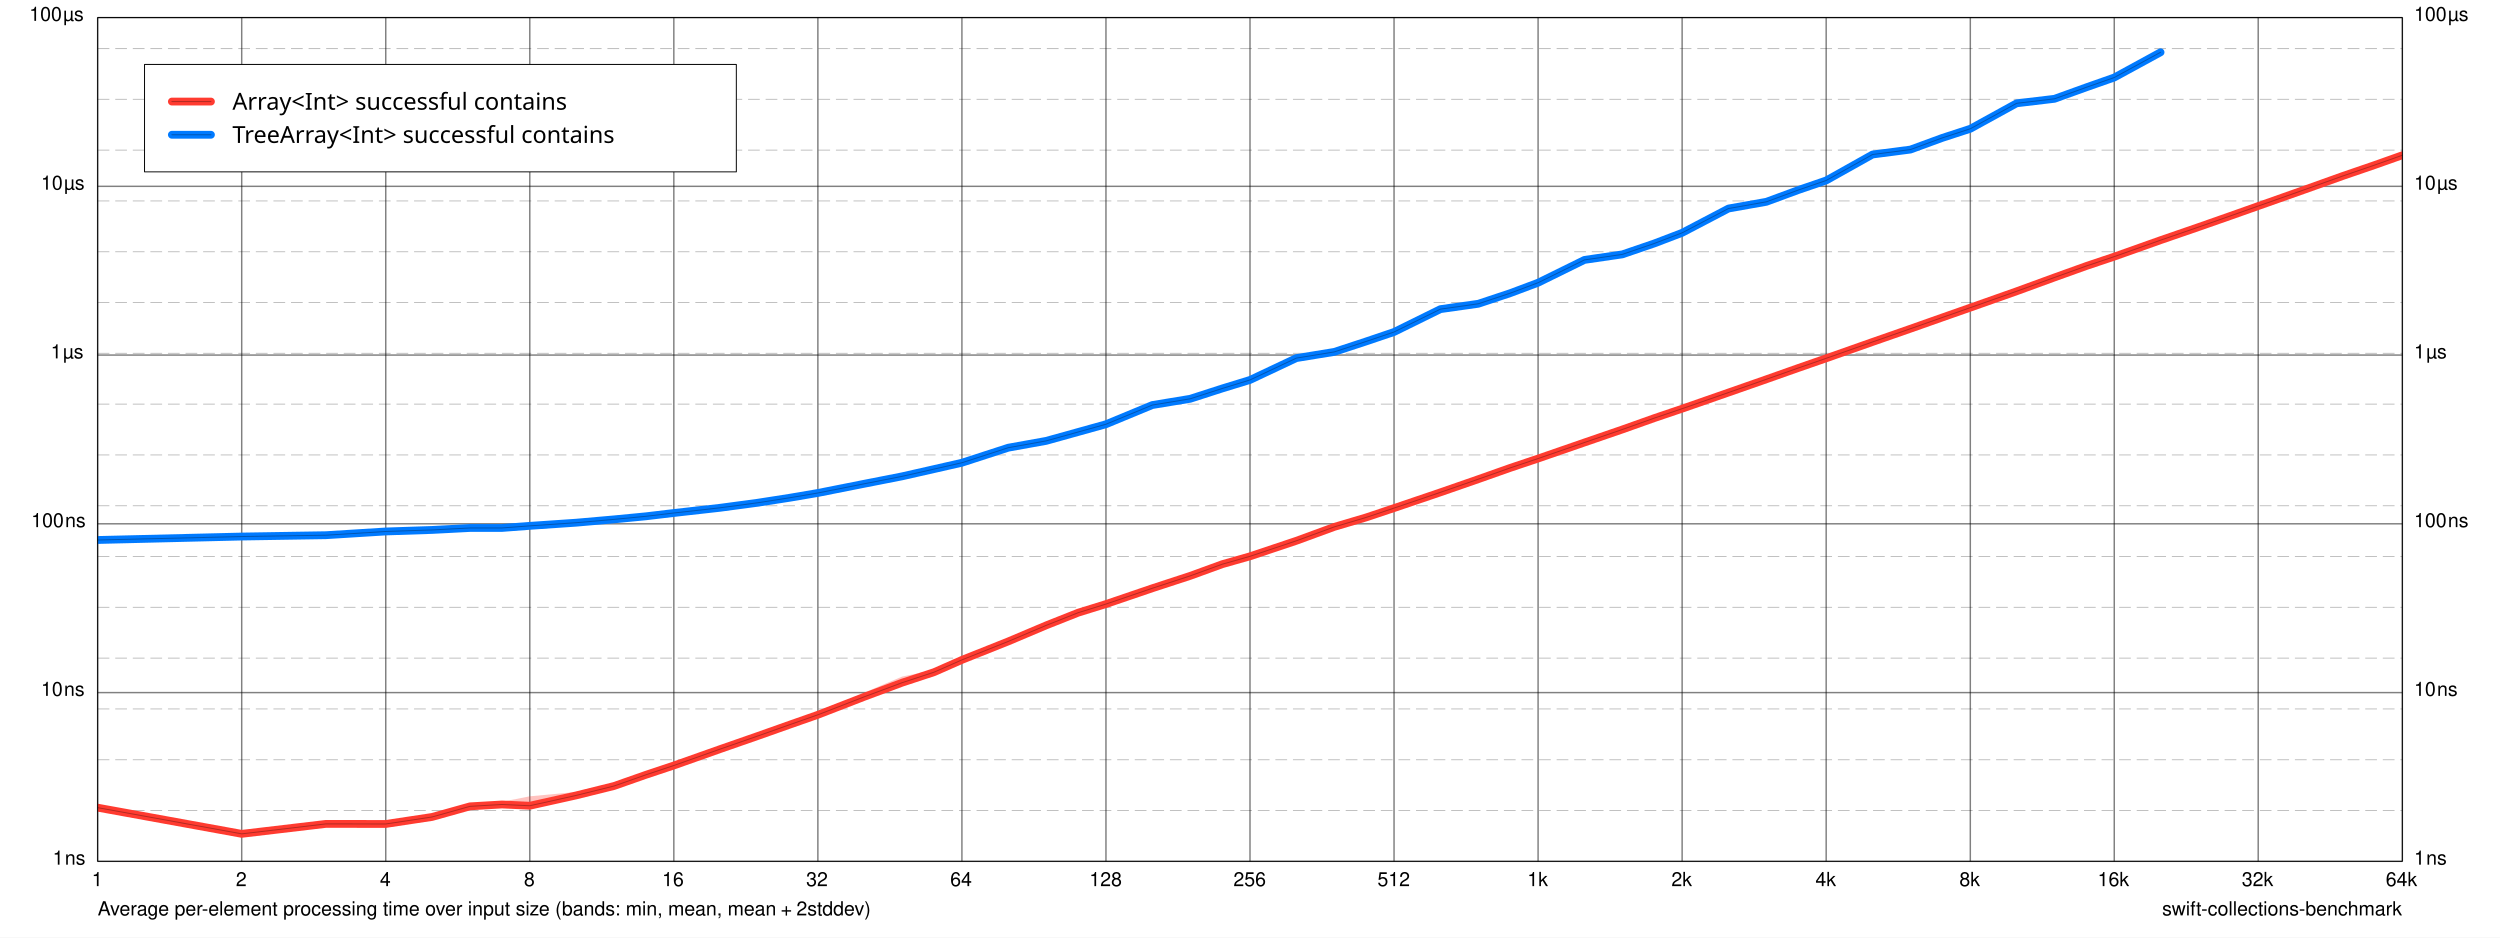
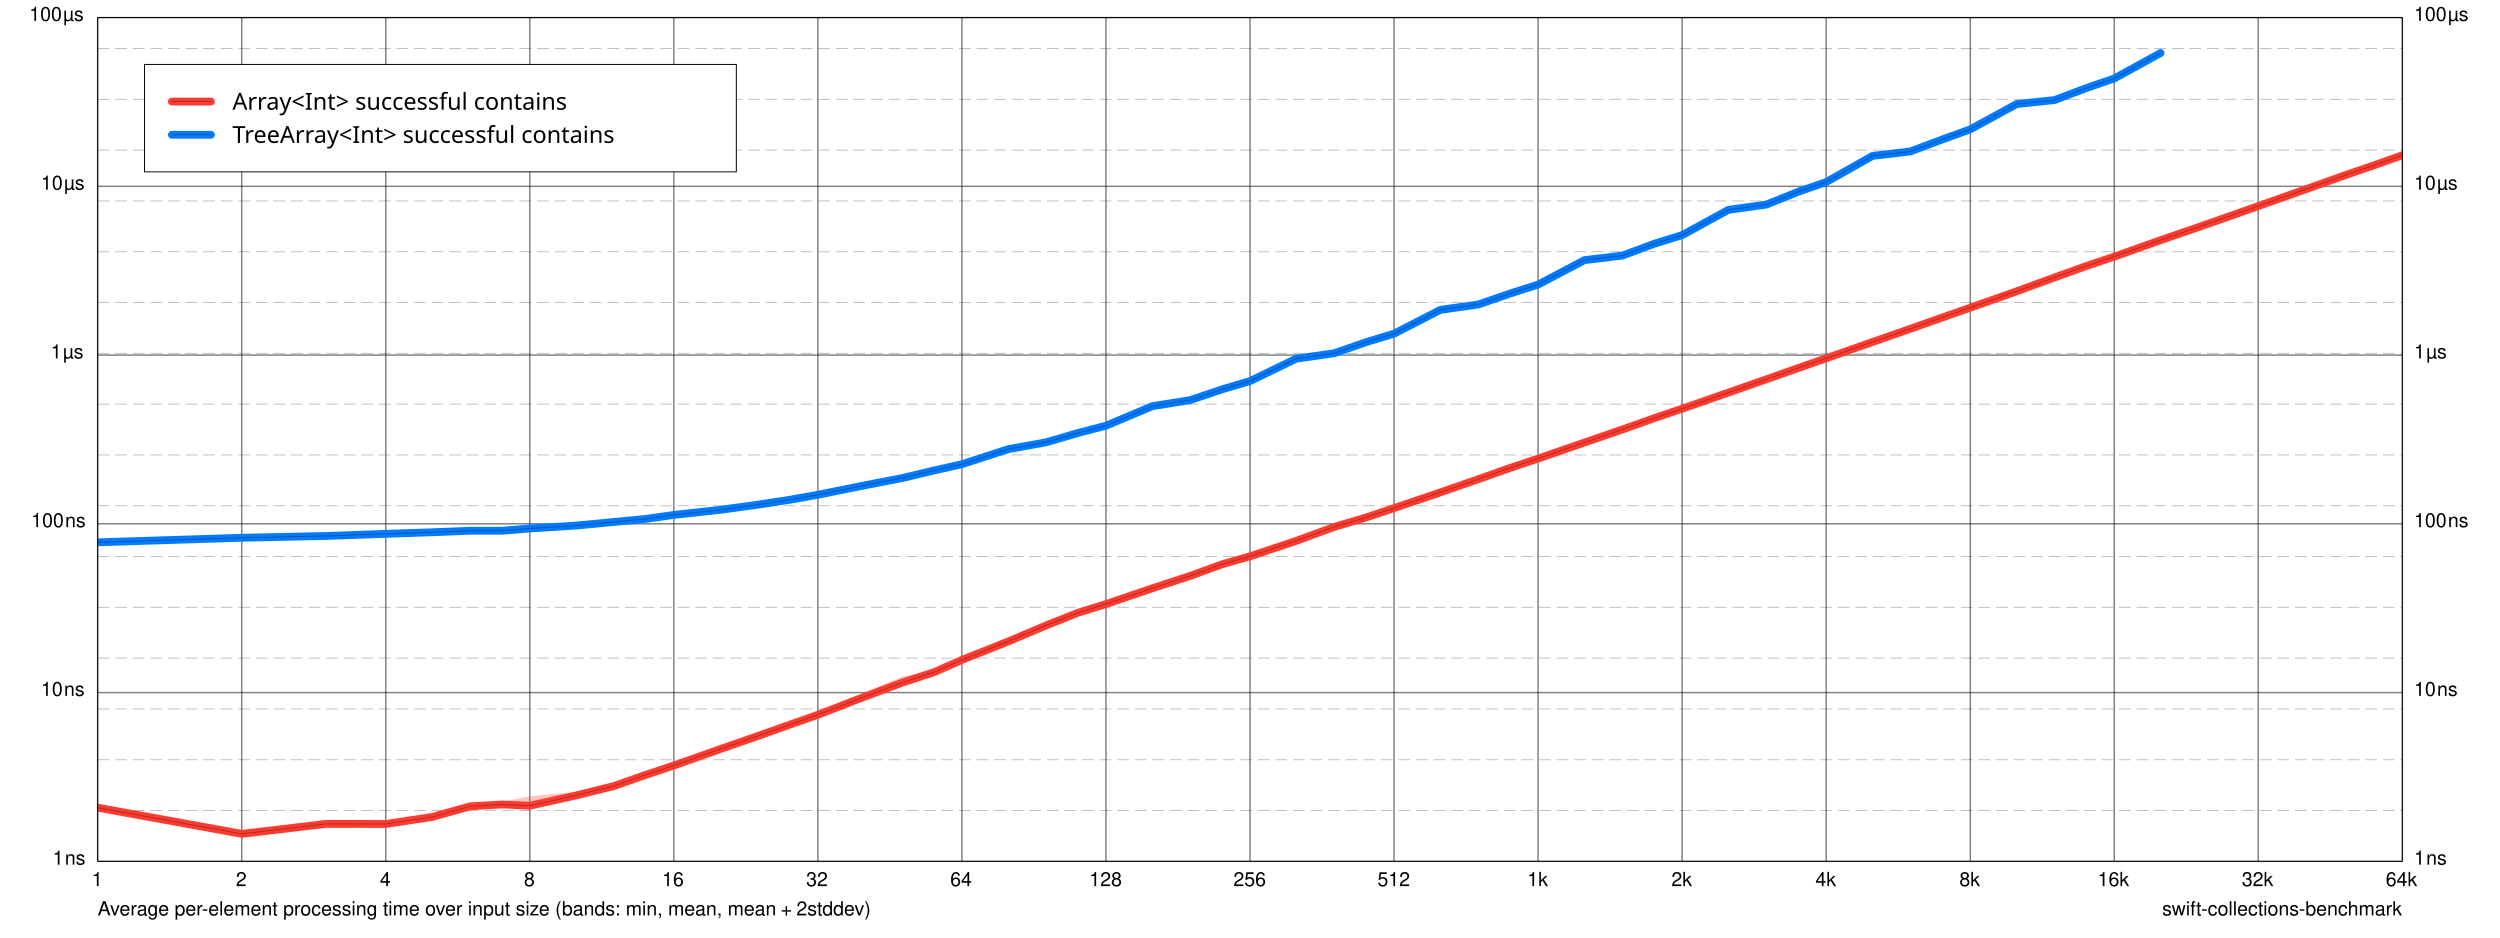
<svg xmlns="http://www.w3.org/2000/svg" xmlns:xlink="http://www.w3.org/1999/xlink" width="1280.0px" height="480.0px" viewBox="0.0 0.0 1280.0 480.0" version="1.1">
  <path d="M 0 0 L 0 480 L 1280 480 L 1280 0 z" fill="#FFFFFF" fill-opacity="1.0" stroke="none" />
  <text x="50" y="468.7" font-family="Helvetica" font-size="10" font-weight="normal" font-style="normal" fill="#000000" fill-opacity="1">Average per-element processing time over input size (bands: min, mean, mean + 2stddev)</text>
  <a xlink:href="https://github.com/apple/swift-collections-benchmark">
    <text x="1107" y="468.7" font-family="Helvetica" font-size="10" font-weight="normal" font-style="normal" fill="#000000" fill-opacity="1">swift-collections-benchmark</text>
  </a>
  <path d="M 50 9 L 50 441" fill="none" stroke-width="0.75" stroke="#000000" stroke-opacity="0.498" stroke-linecap="butt" stroke-linejoin="round" />
  <text x="47" y="453.7" font-family="Helvetica" font-size="10" font-weight="normal" font-style="normal" fill="#000000" fill-opacity="1">1</text>
  <path d="M 123.75 9 L 123.75 441" fill="none" stroke-width="0.75" stroke="#000000" stroke-opacity="0.498" stroke-linecap="butt" stroke-linejoin="round" />
  <text x="120.75" y="453.7" font-family="Helvetica" font-size="10" font-weight="normal" font-style="normal" fill="#000000" fill-opacity="1">2</text>
  <path d="M 197.5 9 L 197.5 441" fill="none" stroke-width="0.75" stroke="#000000" stroke-opacity="0.498" stroke-linecap="butt" stroke-linejoin="round" />
  <text x="194.5" y="453.7" font-family="Helvetica" font-size="10" font-weight="normal" font-style="normal" fill="#000000" fill-opacity="1">4</text>
  <path d="M 271.25 9 L 271.25 441" fill="none" stroke-width="0.75" stroke="#000000" stroke-opacity="0.498" stroke-linecap="butt" stroke-linejoin="round" />
  <text x="268.25" y="453.7" font-family="Helvetica" font-size="10" font-weight="normal" font-style="normal" fill="#000000" fill-opacity="1">8</text>
  <path d="M 345 9 L 345 441" fill="none" stroke-width="0.75" stroke="#000000" stroke-opacity="0.498" stroke-linecap="butt" stroke-linejoin="round" />
  <text x="339" y="453.7" font-family="Helvetica" font-size="10" font-weight="normal" font-style="normal" fill="#000000" fill-opacity="1">16</text>
  <path d="M 418.75 9 L 418.75 441" fill="none" stroke-width="0.75" stroke="#000000" stroke-opacity="0.498" stroke-linecap="butt" stroke-linejoin="round" />
  <text x="412.75" y="453.7" font-family="Helvetica" font-size="10" font-weight="normal" font-style="normal" fill="#000000" fill-opacity="1">32</text>
  <path d="M 492.5 9 L 492.5 441" fill="none" stroke-width="0.75" stroke="#000000" stroke-opacity="0.498" stroke-linecap="butt" stroke-linejoin="round" />
  <text x="486.5" y="453.7" font-family="Helvetica" font-size="10" font-weight="normal" font-style="normal" fill="#000000" fill-opacity="1">64</text>
  <path d="M 566.25 9 L 566.25 441" fill="none" stroke-width="0.75" stroke="#000000" stroke-opacity="0.498" stroke-linecap="butt" stroke-linejoin="round" />
  <text x="557.75" y="453.7" font-family="Helvetica" font-size="10" font-weight="normal" font-style="normal" fill="#000000" fill-opacity="1">128</text>
  <path d="M 640 9 L 640 441" fill="none" stroke-width="0.75" stroke="#000000" stroke-opacity="0.498" stroke-linecap="butt" stroke-linejoin="round" />
  <text x="631.5" y="453.7" font-family="Helvetica" font-size="10" font-weight="normal" font-style="normal" fill="#000000" fill-opacity="1">256</text>
  <path d="M 713.75 9 L 713.75 441" fill="none" stroke-width="0.75" stroke="#000000" stroke-opacity="0.498" stroke-linecap="butt" stroke-linejoin="round" />
  <text x="705.25" y="453.7" font-family="Helvetica" font-size="10" font-weight="normal" font-style="normal" fill="#000000" fill-opacity="1">512</text>
  <path d="M 787.5 9 L 787.5 441" fill="none" stroke-width="0.75" stroke="#000000" stroke-opacity="0.498" stroke-linecap="butt" stroke-linejoin="round" />
  <text x="782" y="453.7" font-family="Helvetica" font-size="10" font-weight="normal" font-style="normal" fill="#000000" fill-opacity="1">1k</text>
  <path d="M 861.25 9 L 861.25 441" fill="none" stroke-width="0.75" stroke="#000000" stroke-opacity="0.498" stroke-linecap="butt" stroke-linejoin="round" />
  <text x="855.75" y="453.7" font-family="Helvetica" font-size="10" font-weight="normal" font-style="normal" fill="#000000" fill-opacity="1">2k</text>
  <path d="M 935 9 L 935 441" fill="none" stroke-width="0.75" stroke="#000000" stroke-opacity="0.498" stroke-linecap="butt" stroke-linejoin="round" />
  <text x="929.5" y="453.7" font-family="Helvetica" font-size="10" font-weight="normal" font-style="normal" fill="#000000" fill-opacity="1">4k</text>
  <path d="M 1008.8 9 L 1008.8 441" fill="none" stroke-width="0.75" stroke="#000000" stroke-opacity="0.498" stroke-linecap="butt" stroke-linejoin="round" />
  <text x="1003.2" y="453.7" font-family="Helvetica" font-size="10" font-weight="normal" font-style="normal" fill="#000000" fill-opacity="1">8k</text>
  <path d="M 1082.5 9 L 1082.5 441" fill="none" stroke-width="0.75" stroke="#000000" stroke-opacity="0.498" stroke-linecap="butt" stroke-linejoin="round" />
  <text x="1074" y="453.7" font-family="Helvetica" font-size="10" font-weight="normal" font-style="normal" fill="#000000" fill-opacity="1">16k</text>
  <path d="M 1156.2 9 L 1156.2 441" fill="none" stroke-width="0.75" stroke="#000000" stroke-opacity="0.498" stroke-linecap="butt" stroke-linejoin="round" />
  <text x="1147.8" y="453.7" font-family="Helvetica" font-size="10" font-weight="normal" font-style="normal" fill="#000000" fill-opacity="1">32k</text>
  <path d="M 1230 9 L 1230 441" fill="none" stroke-width="0.75" stroke="#000000" stroke-opacity="0.498" stroke-linecap="butt" stroke-linejoin="round" />
  <text x="1221.5" y="453.7" font-family="Helvetica" font-size="10" font-weight="normal" font-style="normal" fill="#000000" fill-opacity="1">64k</text>
  <path d="M 50 441 L 1230 441" fill="none" stroke-width="0.75" stroke="#000000" stroke-opacity="0.498" stroke-linecap="butt" stroke-linejoin="round" />
  <text x="27" y="442.7" font-family="Helvetica" font-size="10" font-weight="normal" font-style="normal" fill="#000000" fill-opacity="1">1 ns</text>
  <text x="1236" y="442.7" font-family="Helvetica" font-size="10" font-weight="normal" font-style="normal" fill="#000000" fill-opacity="1">1 ns</text>
  <path d="M 50 354.6 L 1230 354.6" fill="none" stroke-width="0.75" stroke="#000000" stroke-opacity="0.498" stroke-linecap="butt" stroke-linejoin="round" />
  <text x="21" y="356.3" font-family="Helvetica" font-size="10" font-weight="normal" font-style="normal" fill="#000000" fill-opacity="1">10 ns</text>
  <text x="1236" y="356.3" font-family="Helvetica" font-size="10" font-weight="normal" font-style="normal" fill="#000000" fill-opacity="1">10 ns</text>
  <path d="M 50 268.2 L 1230 268.2" fill="none" stroke-width="0.75" stroke="#000000" stroke-opacity="0.498" stroke-linecap="butt" stroke-linejoin="round" />
  <text x="16" y="269.9" font-family="Helvetica" font-size="10" font-weight="normal" font-style="normal" fill="#000000" fill-opacity="1">100 ns</text>
  <text x="1236" y="269.9" font-family="Helvetica" font-size="10" font-weight="normal" font-style="normal" fill="#000000" fill-opacity="1">100 ns</text>
  <path d="M 50 181.8 L 1230 181.8" fill="none" stroke-width="0.75" stroke="#000000" stroke-opacity="0.498" stroke-linecap="butt" stroke-linejoin="round" />
  <text x="26" y="183.5" font-family="Helvetica" font-size="10" font-weight="normal" font-style="normal" fill="#000000" fill-opacity="1">1 µs</text>
  <text x="1236" y="183.5" font-family="Helvetica" font-size="10" font-weight="normal" font-style="normal" fill="#000000" fill-opacity="1">1 µs</text>
  <path d="M 50 95.4 L 1230 95.4" fill="none" stroke-width="0.75" stroke="#000000" stroke-opacity="0.498" stroke-linecap="butt" stroke-linejoin="round" />
  <text x="21" y="97.1" font-family="Helvetica" font-size="10" font-weight="normal" font-style="normal" fill="#000000" fill-opacity="1">10 µs</text>
  <text x="1236" y="97.1" font-family="Helvetica" font-size="10" font-weight="normal" font-style="normal" fill="#000000" fill-opacity="1">10 µs</text>
  <path d="M 50 9 L 1230 9" fill="none" stroke-width="0.75" stroke="#000000" stroke-opacity="0.498" stroke-linecap="butt" stroke-linejoin="round" />
  <text x="15" y="10.7" font-family="Helvetica" font-size="10" font-weight="normal" font-style="normal" fill="#000000" fill-opacity="1">100 µs</text>
  <text x="1236" y="10.7" font-family="Helvetica" font-size="10" font-weight="normal" font-style="normal" fill="#000000" fill-opacity="1">100 µs</text>
  <path d="M 50 414.99 L 1230 414.99" fill="none" stroke-width="0.5" stroke="#000000" stroke-opacity="0.259" stroke-linecap="butt" stroke-linejoin="round" stroke-dasharray="6 3" stroke-dashoffset="0" />
  <path d="M 50 388.98 L 1230 388.98" fill="none" stroke-width="0.5" stroke="#000000" stroke-opacity="0.259" stroke-linecap="butt" stroke-linejoin="round" stroke-dasharray="6 3" stroke-dashoffset="0" />
  <path d="M 50 362.97 L 1230 362.97" fill="none" stroke-width="0.5" stroke="#000000" stroke-opacity="0.259" stroke-linecap="butt" stroke-linejoin="round" stroke-dasharray="6 3" stroke-dashoffset="0" />
  <path d="M 50 336.96 L 1230 336.96" fill="none" stroke-width="0.5" stroke="#000000" stroke-opacity="0.259" stroke-linecap="butt" stroke-linejoin="round" stroke-dasharray="6 3" stroke-dashoffset="0" />
  <path d="M 50 310.96 L 1230 310.96" fill="none" stroke-width="0.5" stroke="#000000" stroke-opacity="0.259" stroke-linecap="butt" stroke-linejoin="round" stroke-dasharray="6 3" stroke-dashoffset="0" />
  <path d="M 50 284.95 L 1230 284.95" fill="none" stroke-width="0.5" stroke="#000000" stroke-opacity="0.259" stroke-linecap="butt" stroke-linejoin="round" stroke-dasharray="6 3" stroke-dashoffset="0" />
  <path d="M 50 258.94 L 1230 258.94" fill="none" stroke-width="0.5" stroke="#000000" stroke-opacity="0.259" stroke-linecap="butt" stroke-linejoin="round" stroke-dasharray="6 3" stroke-dashoffset="0" />
  <path d="M 50 232.93 L 1230 232.93" fill="none" stroke-width="0.5" stroke="#000000" stroke-opacity="0.259" stroke-linecap="butt" stroke-linejoin="round" stroke-dasharray="6 3" stroke-dashoffset="0" />
  <path d="M 50 206.92 L 1230 206.92" fill="none" stroke-width="0.5" stroke="#000000" stroke-opacity="0.259" stroke-linecap="butt" stroke-linejoin="round" stroke-dasharray="6 3" stroke-dashoffset="0" />
  <path d="M 50 180.91 L 1230 180.91" fill="none" stroke-width="0.5" stroke="#000000" stroke-opacity="0.259" stroke-linecap="butt" stroke-linejoin="round" stroke-dasharray="6 3" stroke-dashoffset="0" />
  <path d="M 50 154.9 L 1230 154.9" fill="none" stroke-width="0.5" stroke="#000000" stroke-opacity="0.259" stroke-linecap="butt" stroke-linejoin="round" stroke-dasharray="6 3" stroke-dashoffset="0" />
  <path d="M 50 128.89 L 1230 128.89" fill="none" stroke-width="0.5" stroke="#000000" stroke-opacity="0.259" stroke-linecap="butt" stroke-linejoin="round" stroke-dasharray="6 3" stroke-dashoffset="0" />
  <path d="M 50 102.88 L 1230 102.88" fill="none" stroke-width="0.5" stroke="#000000" stroke-opacity="0.259" stroke-linecap="butt" stroke-linejoin="round" stroke-dasharray="6 3" stroke-dashoffset="0" />
  <path d="M 50 76.874 L 1230 76.874" fill="none" stroke-width="0.5" stroke="#000000" stroke-opacity="0.259" stroke-linecap="butt" stroke-linejoin="round" stroke-dasharray="6 3" stroke-dashoffset="0" />
  <path d="M 50 50.865 L 1230 50.865" fill="none" stroke-width="0.5" stroke="#000000" stroke-opacity="0.259" stroke-linecap="butt" stroke-linejoin="round" stroke-dasharray="6 3" stroke-dashoffset="0" />
  <path d="M 50 24.856 L 1230 24.856" fill="none" stroke-width="0.5" stroke="#000000" stroke-opacity="0.259" stroke-linecap="butt" stroke-linejoin="round" stroke-dasharray="6 3" stroke-dashoffset="0" />
  <path d="M 74 33 L 74 88 L 377 88 L 377 33 z" fill="#FFFFFF" fill-opacity="1.0" stroke="none" />
  <clipPath id="clip-0">
    <path d="M 50 9 L 50 441 L 1230 441 L 1230 9 z" />
  </clipPath>
  <g clip-path="url(#clip-0)">
-     <path d="M 50 275.12L 123.75 274.32L 166.89 273.94L 197.5 271.99L 221.24 271.23L 240.64 270.16L 257.04 270.11L 271.25 269.21L 294.99 267.6L 314.39 265.73L 330.79 264.28L 345 262.61L 368.74 259.95L 388.14 257.1L 404.54 254.71L 418.75 252.36L 442.49 247.57L 461.89 243.88L 478.29 240.16L 492.5 236.83L 516.24 228.95L 535.64 225.71L 552.04 220.99L 566.25 217.21L 589.99 207.01L 609.39 204.13L 625.79 198.89L 640 194.46L 663.74 183.29L 683.14 180.01L 699.54 174.78L 713.75 168.74L 737.49 157.4L 756.89 155.47L 773.29 150.07L 787.5 143.06L 811.24 132.83L 830.64 130.18L 847.04 124.61L 861.25 117.54L 884.99 106.57L 904.39 102.71L 920.79 97.129L 935 92.144L 958.74 78.915L 978.14 76.238L 994.54 70.153L 1008.8 65.744L 1032.5 52.612L 1051.9 50.42L 1068.3 44.376L 1082.5 39.671L 1106.2 26.629L 1106.2 26.816L 1082.5 39.691L 1068.3 44.775L 1051.9 50.649L 1032.5 52.991L 1008.8 65.988L 994.54 70.72L 978.14 76.702L 958.74 79.172L 935 92.491L 920.79 97.322L 904.39 103.54L 884.99 106.83L 861.25 119.81L 847.04 124.64L 830.64 130.26L 811.24 133.16L 787.5 145.37L 773.29 150.08L 756.89 155.55L 737.49 158.6L 713.75 170.43L 699.54 174.8L 683.14 180.24L 663.74 183.35L 640 194.55L 625.79 198.89L 609.39 204.19L 589.99 207.51L 566.25 217.22L 552.04 221.23L 535.64 225.74L 516.24 229.31L 492.5 236.96L 478.29 240.17L 461.89 243.89L 442.49 247.73L 418.75 252.41L 404.54 254.86L 388.14 257.47L 368.74 259.99L 345 262.66L 330.79 264.36L 314.39 265.99L 294.99 267.63L 271.25 269.25L 257.04 270.38L 240.64 270.38L 221.24 271.36L 197.5 272.15L 166.89 274.05L 123.75 274.85L 50 276.97" fill="#007AFF" fill-opacity="0.302" stroke="none" />
+     <path d="M 50 277.39L 123.75 275.33L 166.89 274.25L 197.5 273.26L 221.24 272.27L 240.64 270.97L 257.04 271.76L 271.25 270.54L 294.99 269.01L 314.39 267.19L 330.79 265.61L 345 263.62L 368.74 260.83L 388.14 258.32L 404.54 255.76L 418.75 253.31L 442.49 248.5L 461.89 244.73L 478.29 240.84L 492.5 237.51L 516.24 229.93L 535.64 226.4L 552.04 221.6L 566.25 217.89L 589.99 207.91L 609.39 204.73L 625.79 199.26L 640 195.09L 663.74 183.61L 683.14 180.77L 699.54 175.12L 713.75 170.83L 737.49 158.49L 756.89 155.77L 773.29 150.18L 787.5 145.58L 811.24 133.09L 830.64 130.86L 847.04 124.59L 861.25 120.31L 884.99 107.29L 904.39 104.68L 920.79 98.114L 935 93.193L 958.74 79.671L 978.14 77.474L 994.54 71.356L 1008.8 65.839L 1032.5 53.258L 1051.9 51.178L 1068.3 44.47L 1082.5 40.098L 1106.2 27.085L 1106.2 27.159L 1082.5 40.19L 1068.3 45.247L 1051.9 51.248L 1032.5 53.268L 1008.8 66.329L 994.54 71.369L 978.14 77.542L 958.74 79.855L 935 93.232L 920.79 98.126L 904.39 104.76L 884.99 107.46L 861.25 120.39L 847.04 124.83L 830.64 130.86L 811.24 133.23L 787.5 145.74L 773.29 150.25L 756.89 155.93L 737.49 158.68L 713.75 170.83L 699.54 175.14L 683.14 180.9L 663.74 183.61L 640 195.1L 625.79 199.32L 609.39 204.89L 589.99 207.98L 566.25 217.97L 552.04 221.67L 535.64 226.47L 516.24 229.97L 492.5 237.73L 478.29 240.87L 461.89 244.79L 442.49 248.53L 418.75 253.32L 404.54 255.89L 388.14 258.4L 368.74 261.11L 345 263.62L 330.79 265.67L 314.39 267.26L 294.99 269.1L 271.25 270.58L 257.04 271.76L 240.64 272.01L 221.24 272.61L 197.5 273.34L 166.89 274.48L 123.75 275.33L 50 277.76" fill="#007AFF" fill-opacity="0.302" stroke="none" />
    <path d="M 50 413.52L 123.75 426.93L 166.89 421.83L 197.5 421.87L 221.24 418.28L 240.64 411.17L 257.04 410.49L 271.25 407.71L 294.99 405.48L 314.39 401.78L 330.79 396.19L 345 391.93L 368.74 383.53L 388.14 376.77L 404.54 370.84L 418.75 365.83L 442.49 354.61L 461.89 346.41L 478.29 343.04L 492.5 336.84L 516.24 327.46L 535.64 320.11L 552.04 313.67L 566.25 309L 589.99 301L 609.39 294.8L 625.79 287.51L 640 284.68L 663.74 276.72L 683.14 268.19L 699.54 264.68L 713.75 259.96L 737.49 252.01L 756.89 245.2L 773.29 239L 787.5 234.52L 811.24 226.27L 830.64 219.79L 847.04 213.96L 861.25 209.14L 884.99 200.94L 904.39 194.19L 920.79 188.22L 935 183.42L 958.74 174.98L 978.14 168.3L 994.54 162.5L 1008.8 157.48L 1032.5 149.12L 1051.9 141.47L 1068.3 135.4L 1082.5 131.27L 1106.2 122.84L 1125.6 116.2L 1142 110.53L 1156.2 105.45L 1180 96.957L 1199.4 89.995L 1215.8 84.495L 1230 79.311L 1230 79.54L 1215.8 84.522L 1199.4 90.191L 1180 97.127L 1156.2 105.51L 1142 110.53L 1125.6 116.3L 1106.2 123.02L 1082.5 131.43L 1068.3 136.43L 1051.9 142.26L 1032.5 149.15L 1008.8 157.52L 994.54 162.53L 978.14 168.31L 958.74 175.11L 935 183.46L 920.79 188.45L 904.39 194.19L 884.99 200.98L 861.25 209.27L 847.04 214.09L 830.64 219.92L 811.24 226.66L 787.5 234.86L 773.29 239.73L 756.89 245.39L 737.49 252.1L 713.75 260.21L 699.54 264.98L 683.14 270.35L 663.74 276.94L 640 284.88L 625.79 289.36L 609.39 294.85L 589.99 301.26L 566.25 309.37L 552.04 313.69L 535.64 320.22L 516.24 328.74L 492.5 338.23L 478.29 344.52L 461.89 350.71L 442.49 357.57L 418.75 366.03L 404.54 371.01L 388.14 376.77L 368.74 383.53L 345 391.93L 330.79 396.85L 314.39 402.66L 294.99 407.9L 271.25 414.41L 257.04 412.4L 240.64 413.46L 221.24 418.28L 197.5 421.87L 166.89 421.83L 123.75 426.93L 50 413.52" fill="#FF3B30" fill-opacity="0.302" stroke="none" />
-     <path d="M 50 276.48L 123.75 274.71L 166.89 274.02L 197.5 272.11L 221.24 271.33L 240.64 270.32L 257.04 270.31L 271.25 269.24L 294.99 267.62L 314.39 265.92L 330.79 264.34L 345 262.65L 368.74 259.98L 388.14 257.38L 404.54 254.82L 418.75 252.4L 442.49 247.69L 461.89 243.88L 478.29 240.16L 492.5 236.92L 516.24 229.22L 535.64 225.73L 552.04 221.17L 566.25 217.21L 589.99 207.38L 609.39 204.18L 625.79 198.89L 640 194.53L 663.74 183.34L 683.14 180.18L 699.54 174.79L 713.75 169.98L 737.49 158.28L 756.89 155.53L 773.29 150.08L 787.5 144.75L 811.24 133.07L 830.64 130.24L 847.04 124.63L 861.25 119.2L 884.99 106.76L 904.39 103.32L 920.79 97.272L 935 92.4L 958.74 79.105L 978.14 76.58L 994.54 70.571L 1008.8 65.924L 1032.5 52.891L 1051.9 50.589L 1068.3 44.671L 1082.5 39.686L 1106.2 26.767" fill="none" stroke-width="4" stroke="#007AFF" stroke-opacity="1" stroke-linecap="round" stroke-linejoin="round" />
+     <path d="M 50 277.67L 123.75 275.33L 166.89 274.42L 197.5 273.32L 221.24 272.52L 240.64 271.74L 257.04 271.76L 271.25 270.57L 294.99 269.08L 314.39 267.24L 330.79 265.66L 345 263.62L 368.74 261.03L 388.14 258.38L 404.54 255.85L 418.75 253.32L 442.49 248.52L 461.89 244.77L 478.29 240.86L 492.5 237.67L 516.24 229.96L 535.64 226.45L 552.04 221.65L 566.25 217.95L 589.99 207.96L 609.39 204.85L 625.79 199.31L 640 195.1L 663.74 183.61L 683.14 180.86L 699.54 175.14L 713.75 170.83L 737.49 158.63L 756.89 155.89L 773.29 150.23L 787.5 145.7L 811.24 133.19L 830.64 130.86L 847.04 124.77L 861.25 120.37L 884.99 107.42L 904.39 104.74L 920.79 98.123L 935 93.221L 958.74 79.807L 978.14 77.525L 994.54 71.366L 1008.8 66.2L 1032.5 53.265L 1051.9 51.23L 1068.3 45.043L 1082.5 40.166L 1106.2 27.14" fill="none" stroke-width="4" stroke="#007AFF" stroke-opacity="1" stroke-linecap="round" stroke-linejoin="round" />
    <path d="M 50 413.52L 123.75 426.93L 166.89 421.83L 197.5 421.87L 221.24 418.28L 240.64 412.85L 257.04 411.89L 271.25 412.54L 294.99 407.25L 314.39 402.43L 330.79 396.67L 345 391.93L 368.74 383.53L 388.14 376.77L 404.54 370.96L 418.75 365.97L 442.49 356.77L 461.89 349.53L 478.29 344.13L 492.5 337.86L 516.24 328.4L 535.64 320.19L 552.04 313.69L 566.25 309.28L 589.99 301.19L 609.39 294.84L 625.79 288.87L 640 284.83L 663.74 276.88L 683.14 269.77L 699.54 264.9L 713.75 260.14L 737.49 252.08L 756.89 245.34L 773.29 239.54L 787.5 234.77L 811.24 226.56L 830.64 219.89L 847.04 214.06L 861.25 209.24L 884.99 200.97L 904.39 194.19L 920.79 188.39L 935 183.45L 958.74 175.08L 978.14 168.31L 994.54 162.52L 1008.8 157.51L 1032.5 149.14L 1051.9 142.05L 1068.3 136.16L 1082.5 131.39L 1106.2 122.97L 1125.6 116.28L 1142 110.53L 1156.2 105.5L 1180 97.082L 1199.4 90.14L 1215.8 84.515L 1230 79.48" fill="none" stroke-width="4" stroke="#FF3B30" stroke-opacity="1" stroke-linecap="round" stroke-linejoin="round" />
-     <path d="M 50 276.48L 123.75 274.71L 166.89 274.02L 197.5 272.11L 221.24 271.33L 240.64 270.32L 257.04 270.31L 271.25 269.24L 294.99 267.62L 314.39 265.92L 330.79 264.34L 345 262.65L 368.74 259.98L 388.14 257.38L 404.54 254.82L 418.75 252.4L 442.49 247.69L 461.89 243.88L 478.29 240.16L 492.5 236.92L 516.24 229.22L 535.64 225.73L 552.04 221.17L 566.25 217.21L 589.99 207.38L 609.39 204.18L 625.79 198.89L 640 194.53L 663.74 183.34L 683.14 180.18L 699.54 174.79L 713.75 169.98L 737.49 158.28L 756.89 155.53L 773.29 150.08L 787.5 144.75L 811.24 133.07L 830.64 130.24L 847.04 124.63L 861.25 119.2L 884.99 106.76L 904.39 103.32L 920.79 97.272L 935 92.4L 958.74 79.105L 978.14 76.58L 994.54 70.571L 1008.8 65.924L 1032.5 52.891L 1051.9 50.589L 1068.3 44.671L 1082.5 39.686L 1106.2 26.767" fill="none" stroke-width="0.5" stroke="#000000" stroke-opacity="0.302" stroke-linecap="round" stroke-linejoin="round" />
+     <path d="M 50 277.67L 123.75 275.33L 166.89 274.42L 197.5 273.32L 221.24 272.52L 240.64 271.74L 257.04 271.76L 271.25 270.57L 294.99 269.08L 314.39 267.24L 330.79 265.66L 345 263.62L 368.74 261.03L 388.14 258.38L 404.54 255.85L 418.75 253.32L 442.49 248.52L 461.89 244.77L 478.29 240.86L 492.5 237.67L 516.24 229.96L 535.64 226.45L 552.04 221.65L 566.25 217.95L 589.99 207.96L 609.39 204.85L 625.79 199.31L 640 195.1L 663.74 183.61L 683.14 180.86L 699.54 175.14L 713.75 170.83L 737.49 158.63L 756.89 155.89L 773.29 150.23L 787.5 145.7L 811.24 133.19L 830.64 130.86L 847.04 124.77L 861.25 120.37L 884.99 107.42L 904.39 104.74L 920.79 98.123L 935 93.221L 958.74 79.807L 978.14 77.525L 994.54 71.366L 1008.8 66.2L 1032.5 53.265L 1051.9 51.23L 1068.3 45.043L 1082.5 40.166L 1106.2 27.14" fill="none" stroke-width="0.5" stroke="#000000" stroke-opacity="0.302" stroke-linecap="round" stroke-linejoin="round" />
    <path d="M 50 413.52L 123.75 426.93L 166.89 421.83L 197.5 421.87L 221.24 418.28L 240.64 412.85L 257.04 411.89L 271.25 412.54L 294.99 407.25L 314.39 402.43L 330.79 396.67L 345 391.93L 368.74 383.53L 388.14 376.77L 404.54 370.96L 418.75 365.97L 442.49 356.77L 461.89 349.53L 478.29 344.13L 492.5 337.86L 516.24 328.4L 535.64 320.19L 552.04 313.69L 566.25 309.28L 589.99 301.19L 609.39 294.84L 625.79 288.87L 640 284.83L 663.74 276.88L 683.14 269.77L 699.54 264.9L 713.75 260.14L 737.49 252.08L 756.89 245.34L 773.29 239.54L 787.5 234.77L 811.24 226.56L 830.64 219.89L 847.04 214.06L 861.25 209.24L 884.99 200.97L 904.39 194.19L 920.79 188.39L 935 183.45L 958.74 175.08L 978.14 168.31L 994.54 162.52L 1008.8 157.51L 1032.5 149.14L 1051.9 142.05L 1068.3 136.16L 1082.5 131.39L 1106.2 122.97L 1125.6 116.28L 1142 110.53L 1156.2 105.5L 1180 97.082L 1199.4 90.14L 1215.8 84.515L 1230 79.48" fill="none" stroke-width="0.5" stroke="#000000" stroke-opacity="0.302" stroke-linecap="round" stroke-linejoin="round" />
  </g>
  <path d="M 74 33 L 74 88 L 377 88 L 377 33 z" fill="#FFFFFF" fill-opacity="0.702" stroke-width="0.5" stroke="#000000" stroke-opacity="1" stroke-linecap="round" stroke-linejoin="round" />
  <path d="M 88 52 L 108 52" fill="none" stroke-width="4" stroke="#FF3B30" stroke-opacity="1" stroke-linecap="round" stroke-linejoin="round" />
  <path d="M 88 52 L 108 52" fill="none" stroke-width="0.5" stroke="#000000" stroke-opacity="0.302" stroke-linecap="round" stroke-linejoin="round" />
  <text x="119" y="56.17" font-family="Menlo" font-size="12" font-weight="normal" font-style="normal" fill="#000000" fill-opacity="1">Array&lt;Int&gt; successful contains</text>
  <path d="M 88 69 L 108 69" fill="none" stroke-width="4" stroke="#007AFF" stroke-opacity="1" stroke-linecap="round" stroke-linejoin="round" />
  <path d="M 88 69 L 108 69" fill="none" stroke-width="0.5" stroke="#000000" stroke-opacity="0.302" stroke-linecap="round" stroke-linejoin="round" />
  <text x="119" y="73.17" font-family="Menlo" font-size="12" font-weight="normal" font-style="normal" fill="#000000" fill-opacity="1">TreeArray&lt;Int&gt; successful contains</text>
  <path d="M 50 9 L 50 441 L 1230 441 L 1230 9 z" fill="none" stroke-width="0.5" stroke="#000000" stroke-opacity="1" stroke-linecap="round" stroke-linejoin="round" />
</svg>
